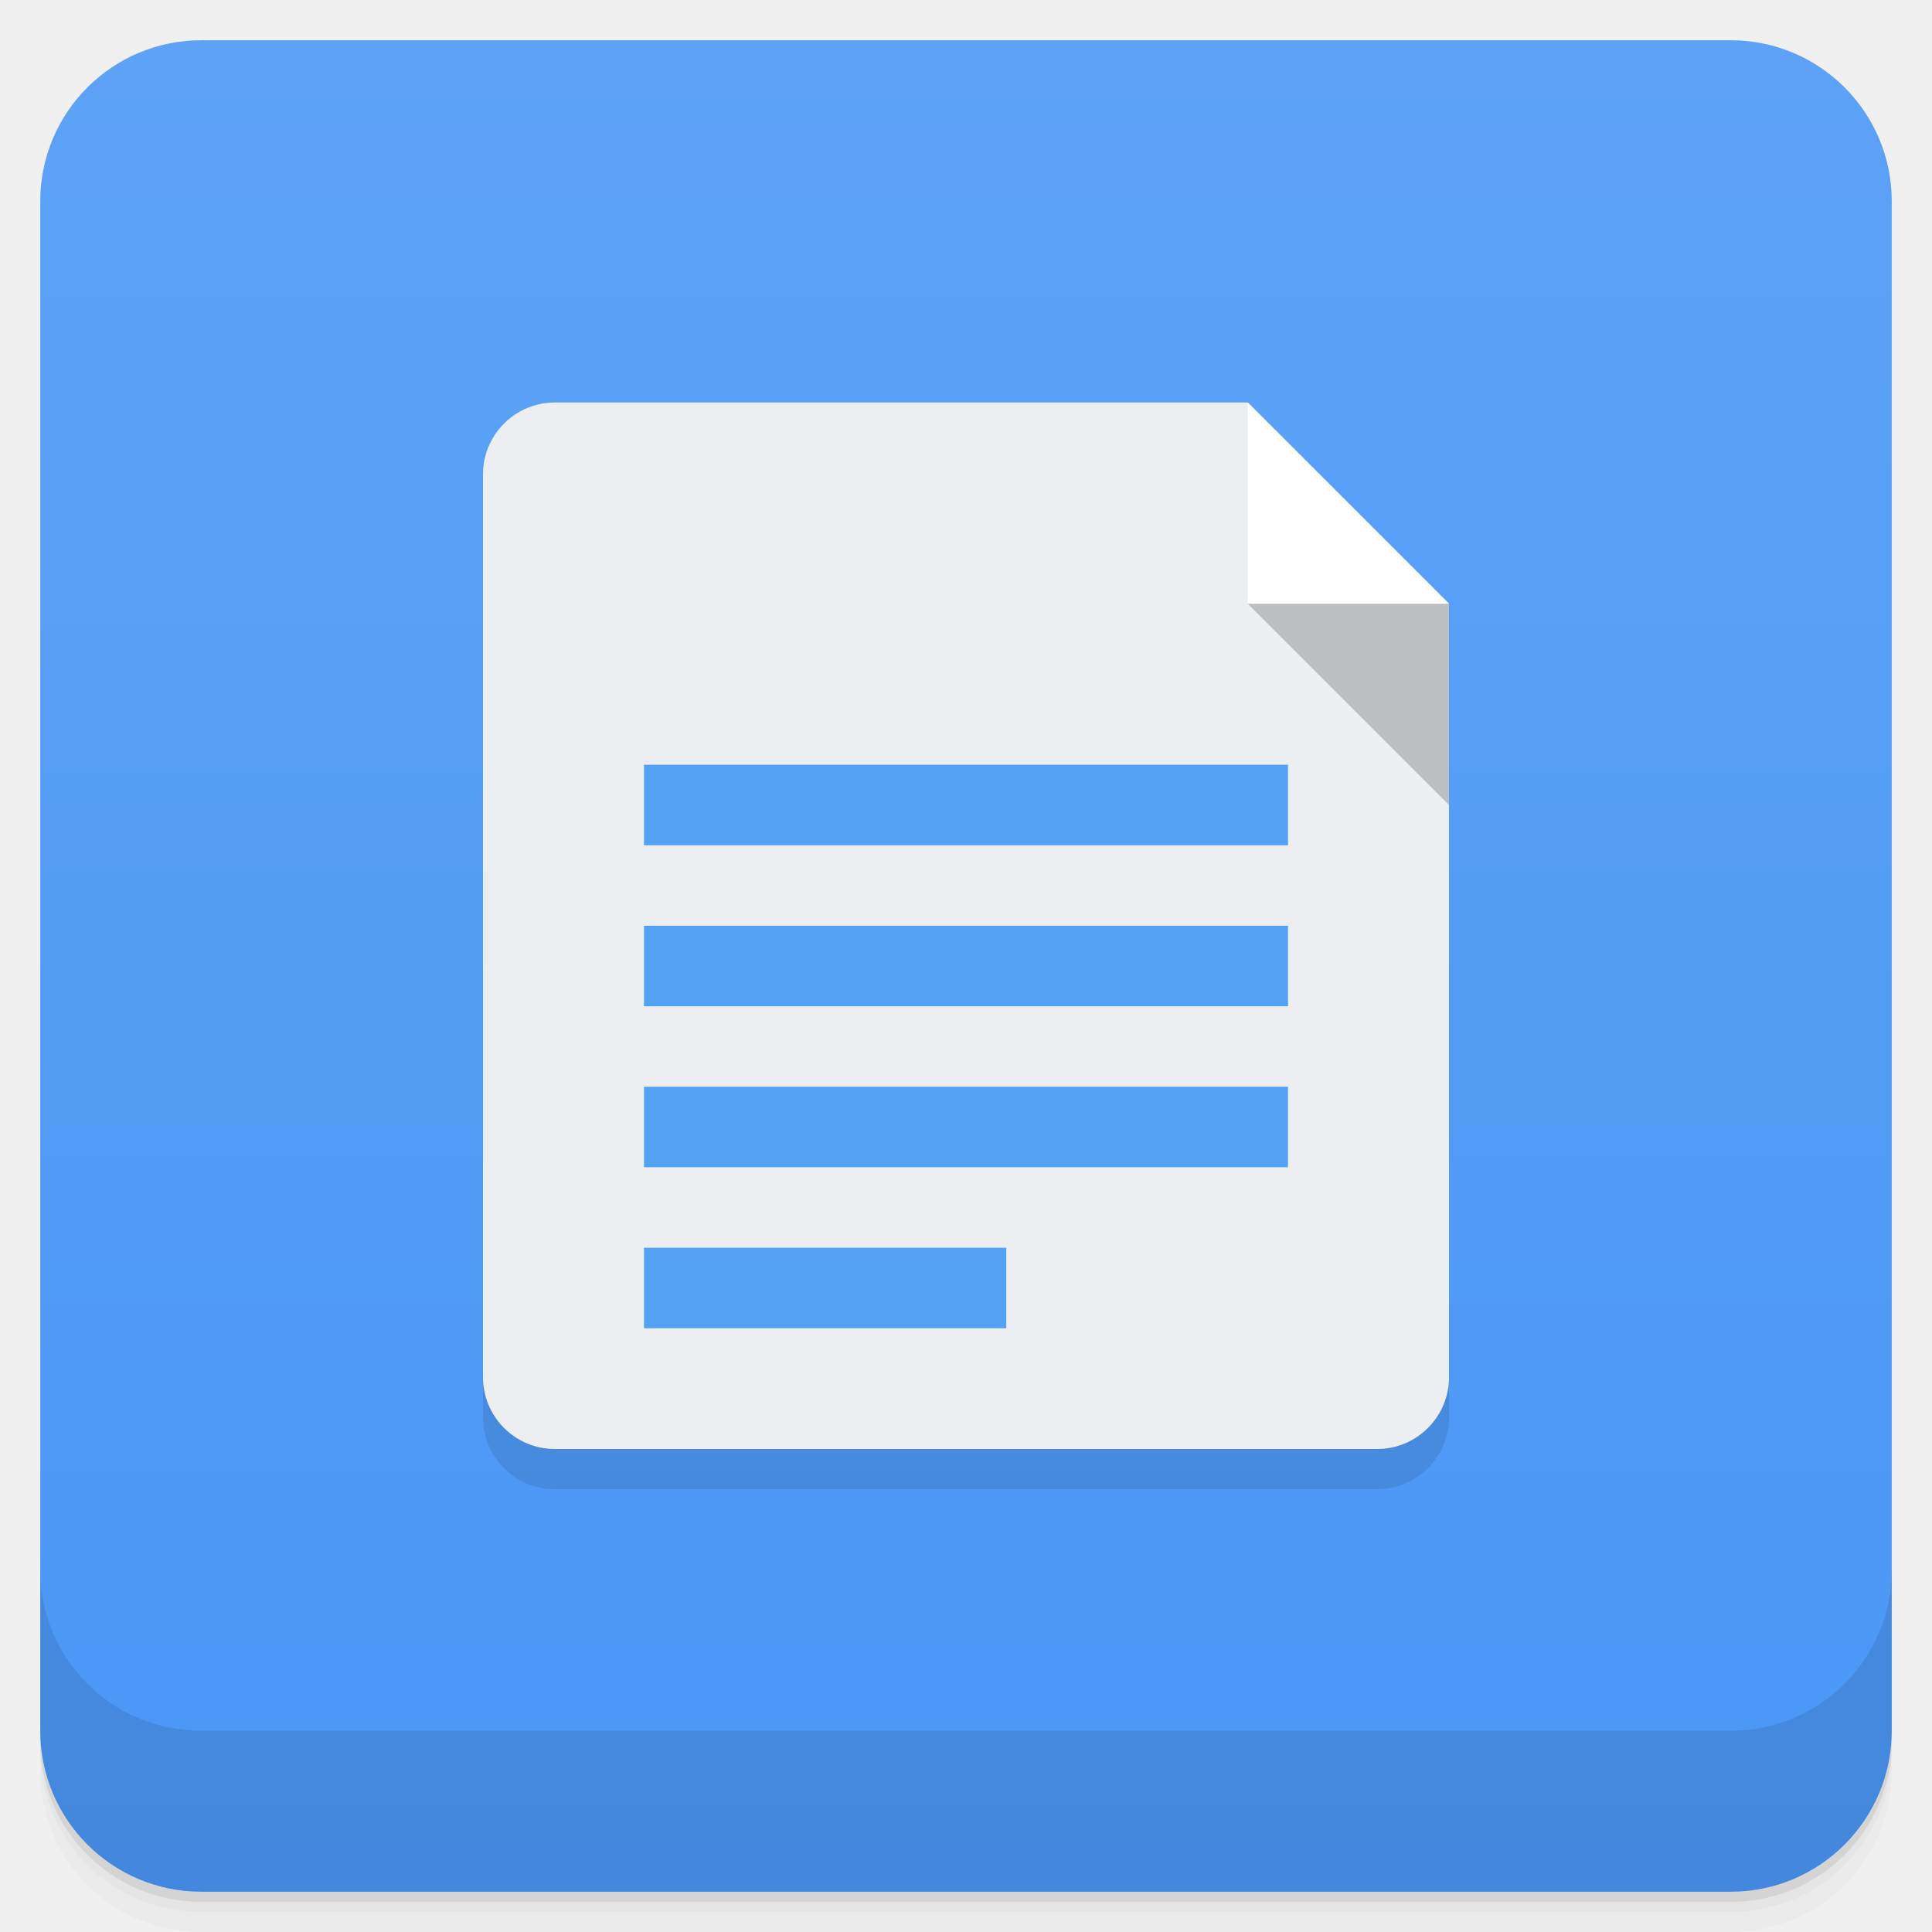
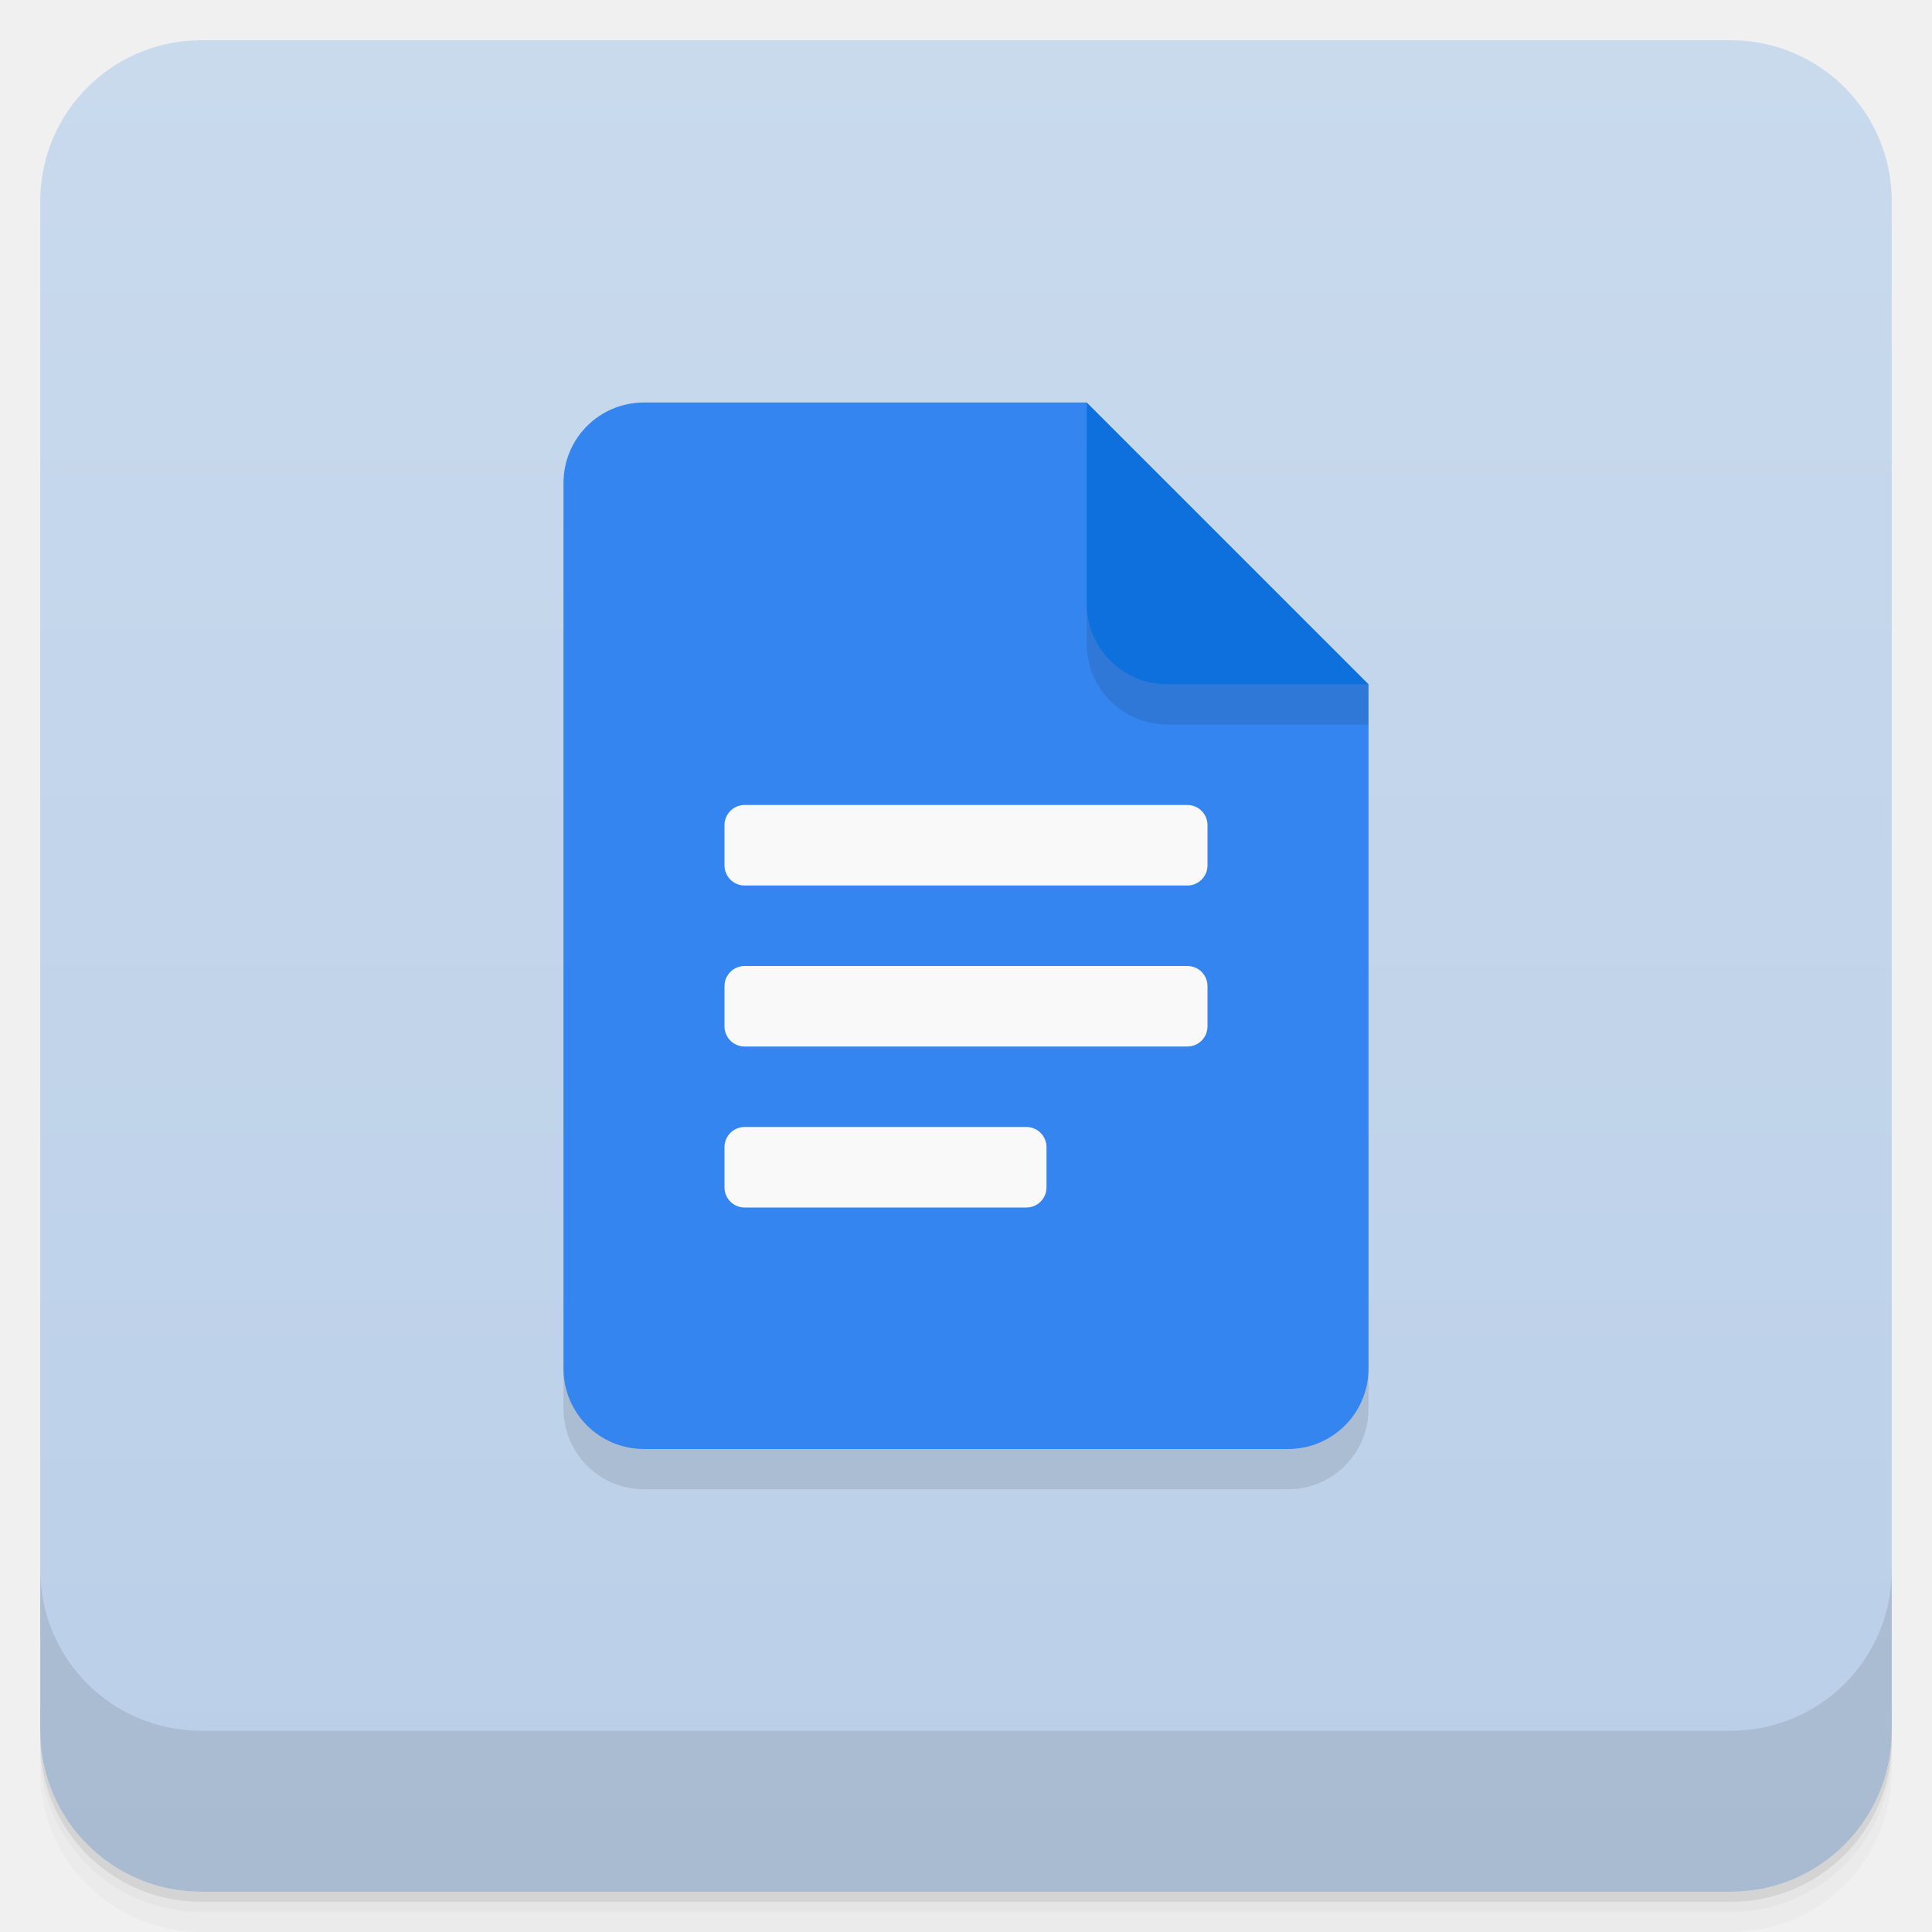
<svg xmlns="http://www.w3.org/2000/svg" version="1.1" viewBox="0 0 48 48">
  <defs>
    <linearGradient id="bg" x2="0" y1="1" y2="47" gradientUnits="userSpaceOnUse">
-       <stop style="stop-color:#5da2f7" offset="0" />
-       <stop style="stop-color:#4a97f6" offset="1" />
+       <stop style="stop-color:#c9daed" offset="0" />
+       <stop style="stop-color:#bacfe8" offset="1" />
    </linearGradient>
  </defs>
  <path d="m1 43v0.25c0 2.216 1.784 4 4 4h38c2.216 0 4-1.784 4-4v-0.25c0 2.216-1.784 4-4 4h-38c-2.216 0-4-1.784-4-4zm0 0.5v0.5c0 2.216 1.784 4 4 4h38c2.216 0 4-1.784 4-4v-0.5c0 2.216-1.784 4-4 4h-38c-2.216 0-4-1.784-4-4z" style="opacity:.02" />
  <path d="m1 43.25v0.25c0 2.216 1.784 4 4 4h38c2.216 0 4-1.784 4-4v-0.25c0 2.216-1.784 4-4 4h-38c-2.216 0-4-1.784-4-4z" style="opacity:.05" />
  <path d="m1 43v0.25c0 2.216 1.784 4 4 4h38c2.216 0 4-1.784 4-4v-0.25c0 2.216-1.784 4-4 4h-38c-2.216 0-4-1.784-4-4z" style="opacity:.1" />
  <rect x="1" y="1" width="46" height="46" rx="4" style="fill:url(#bg)" />
  <path d="m1 39v4c0 2.216 1.784 4 4 4h38c2.216 0 4-1.784 4-4v-4c0 2.216-1.784 4-4 4h-38c-2.216 0-4-1.784-4-4z" style="opacity:.1" />
-   <path d="m13.781 11c-0.98 0-1.781 0.801-1.781 1.781v22.438c0 0.98 0.801 1.781 1.781 1.781h20.438c0.98 0 1.781-0.801 1.781-1.781v-19.219l-5-5z" style="opacity:.1" />
-   <path d="m13.781 10c-0.98 0-1.781 0.801-1.781 1.781v22.438c0 0.98 0.801 1.781 1.781 1.781h20.438c0.98 0 1.781-0.801 1.781-1.781v-19.219l-5-5z" style="fill:#eceef2" />
-   <path d="m31 10v5h5" style="fill:#fff" />
-   <path d="m36 20v-5h-5" style="fill-opacity:.2" />
-   <path d="m16 19v2h16v-2zm0 4v2h16v-2zm0 4v2h16v-2zm0 4v2h9v-2z" style="fill:#53a1f2" />
+   <path d="m14 13v22c0 1.108 0.892 2 2 2h16c1.108 0 2-0.892 2-2v-17z" style="opacity:.1" />
+   <path d="m16 10h11l2 5 5 2v17c0 1.108-0.892 2-2 2h-16c-1.108 0-2-0.892-2-2v-22c0-1.108 0.892-2 2-2z" style="fill:#3485ef" />
+   <path d="m27 11v5c0 1.108 0.892 2 2 2h5v-1z" style="opacity:.1" />
+   <path d="m27 10v5c0 1.108 0.892 2 2 2h5z" style="fill:#0e70dd" />
+   <path d="m18.5 20c-0.277 0-0.5 0.223-0.5 0.5v1c0 0.277 0.223 0.5 0.5 0.5h11c0.277 0 0.5-0.223 0.5-0.5v-1c0-0.277-0.223-0.5-0.5-0.5zm0 4c-0.277 0-0.5 0.223-0.5 0.5v1c0 0.277 0.223 0.5 0.5 0.5h11c0.277 0 0.5-0.223 0.5-0.5v-1c0-0.277-0.223-0.5-0.5-0.5zm0 4c-0.277 0-0.5 0.223-0.5 0.5v1c0 0.277 0.223 0.5 0.5 0.5h7c0.277 0 0.5-0.223 0.5-0.5v-1c0-0.277-0.223-0.5-0.5-0.5z" style="fill:#f9f9f9" />
</svg>
